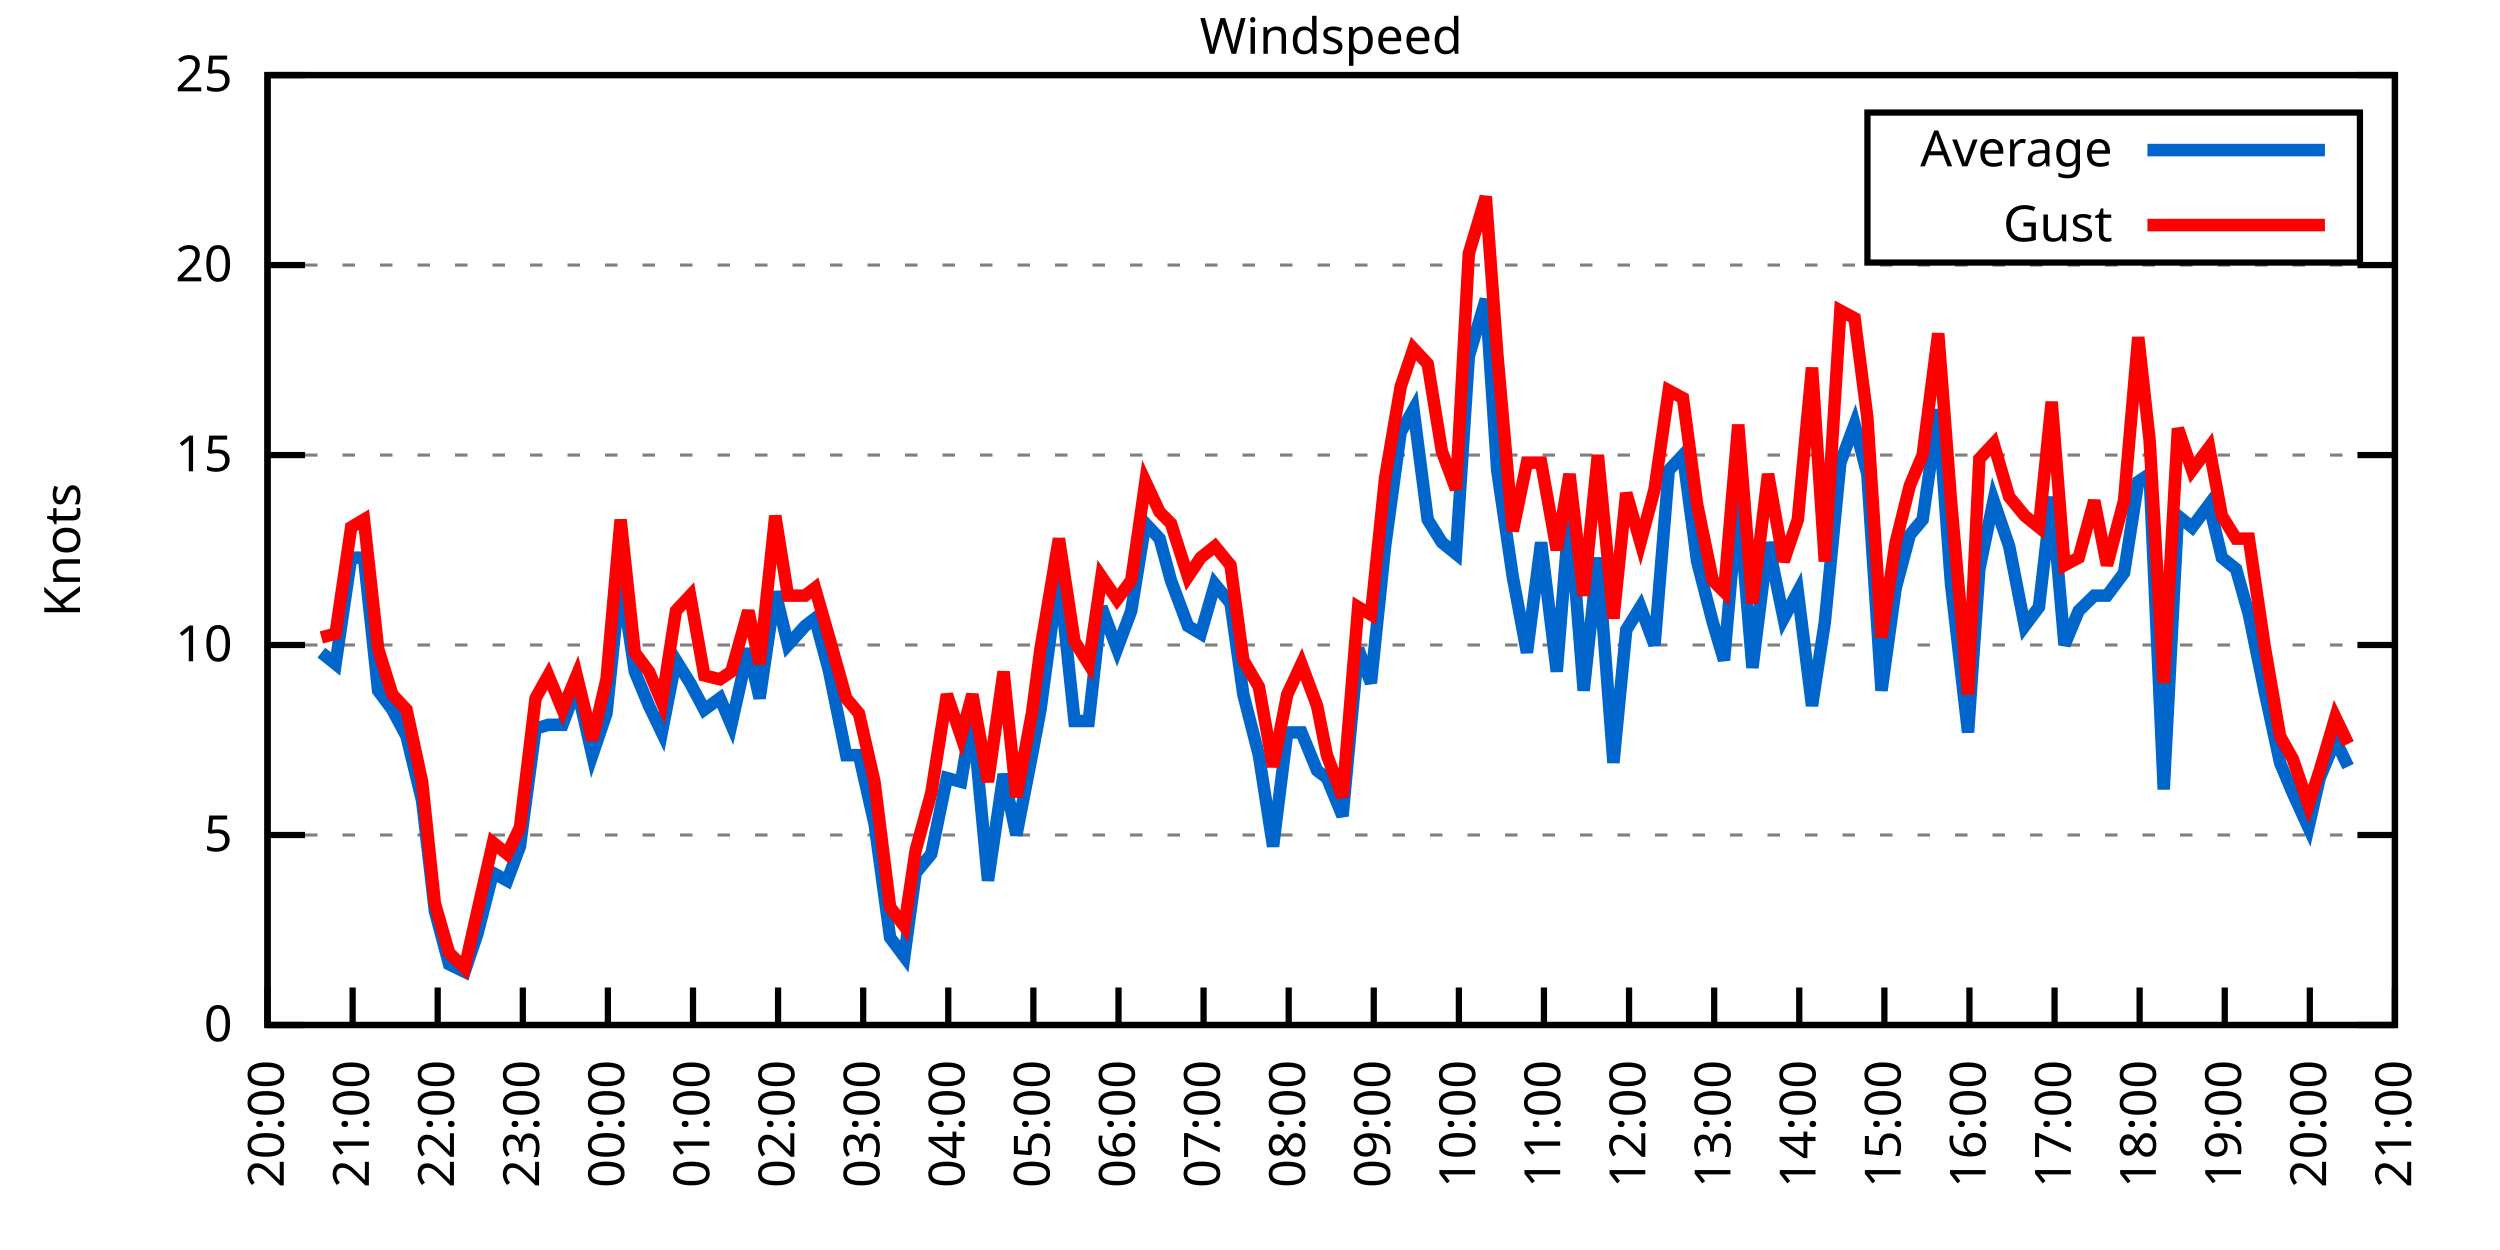
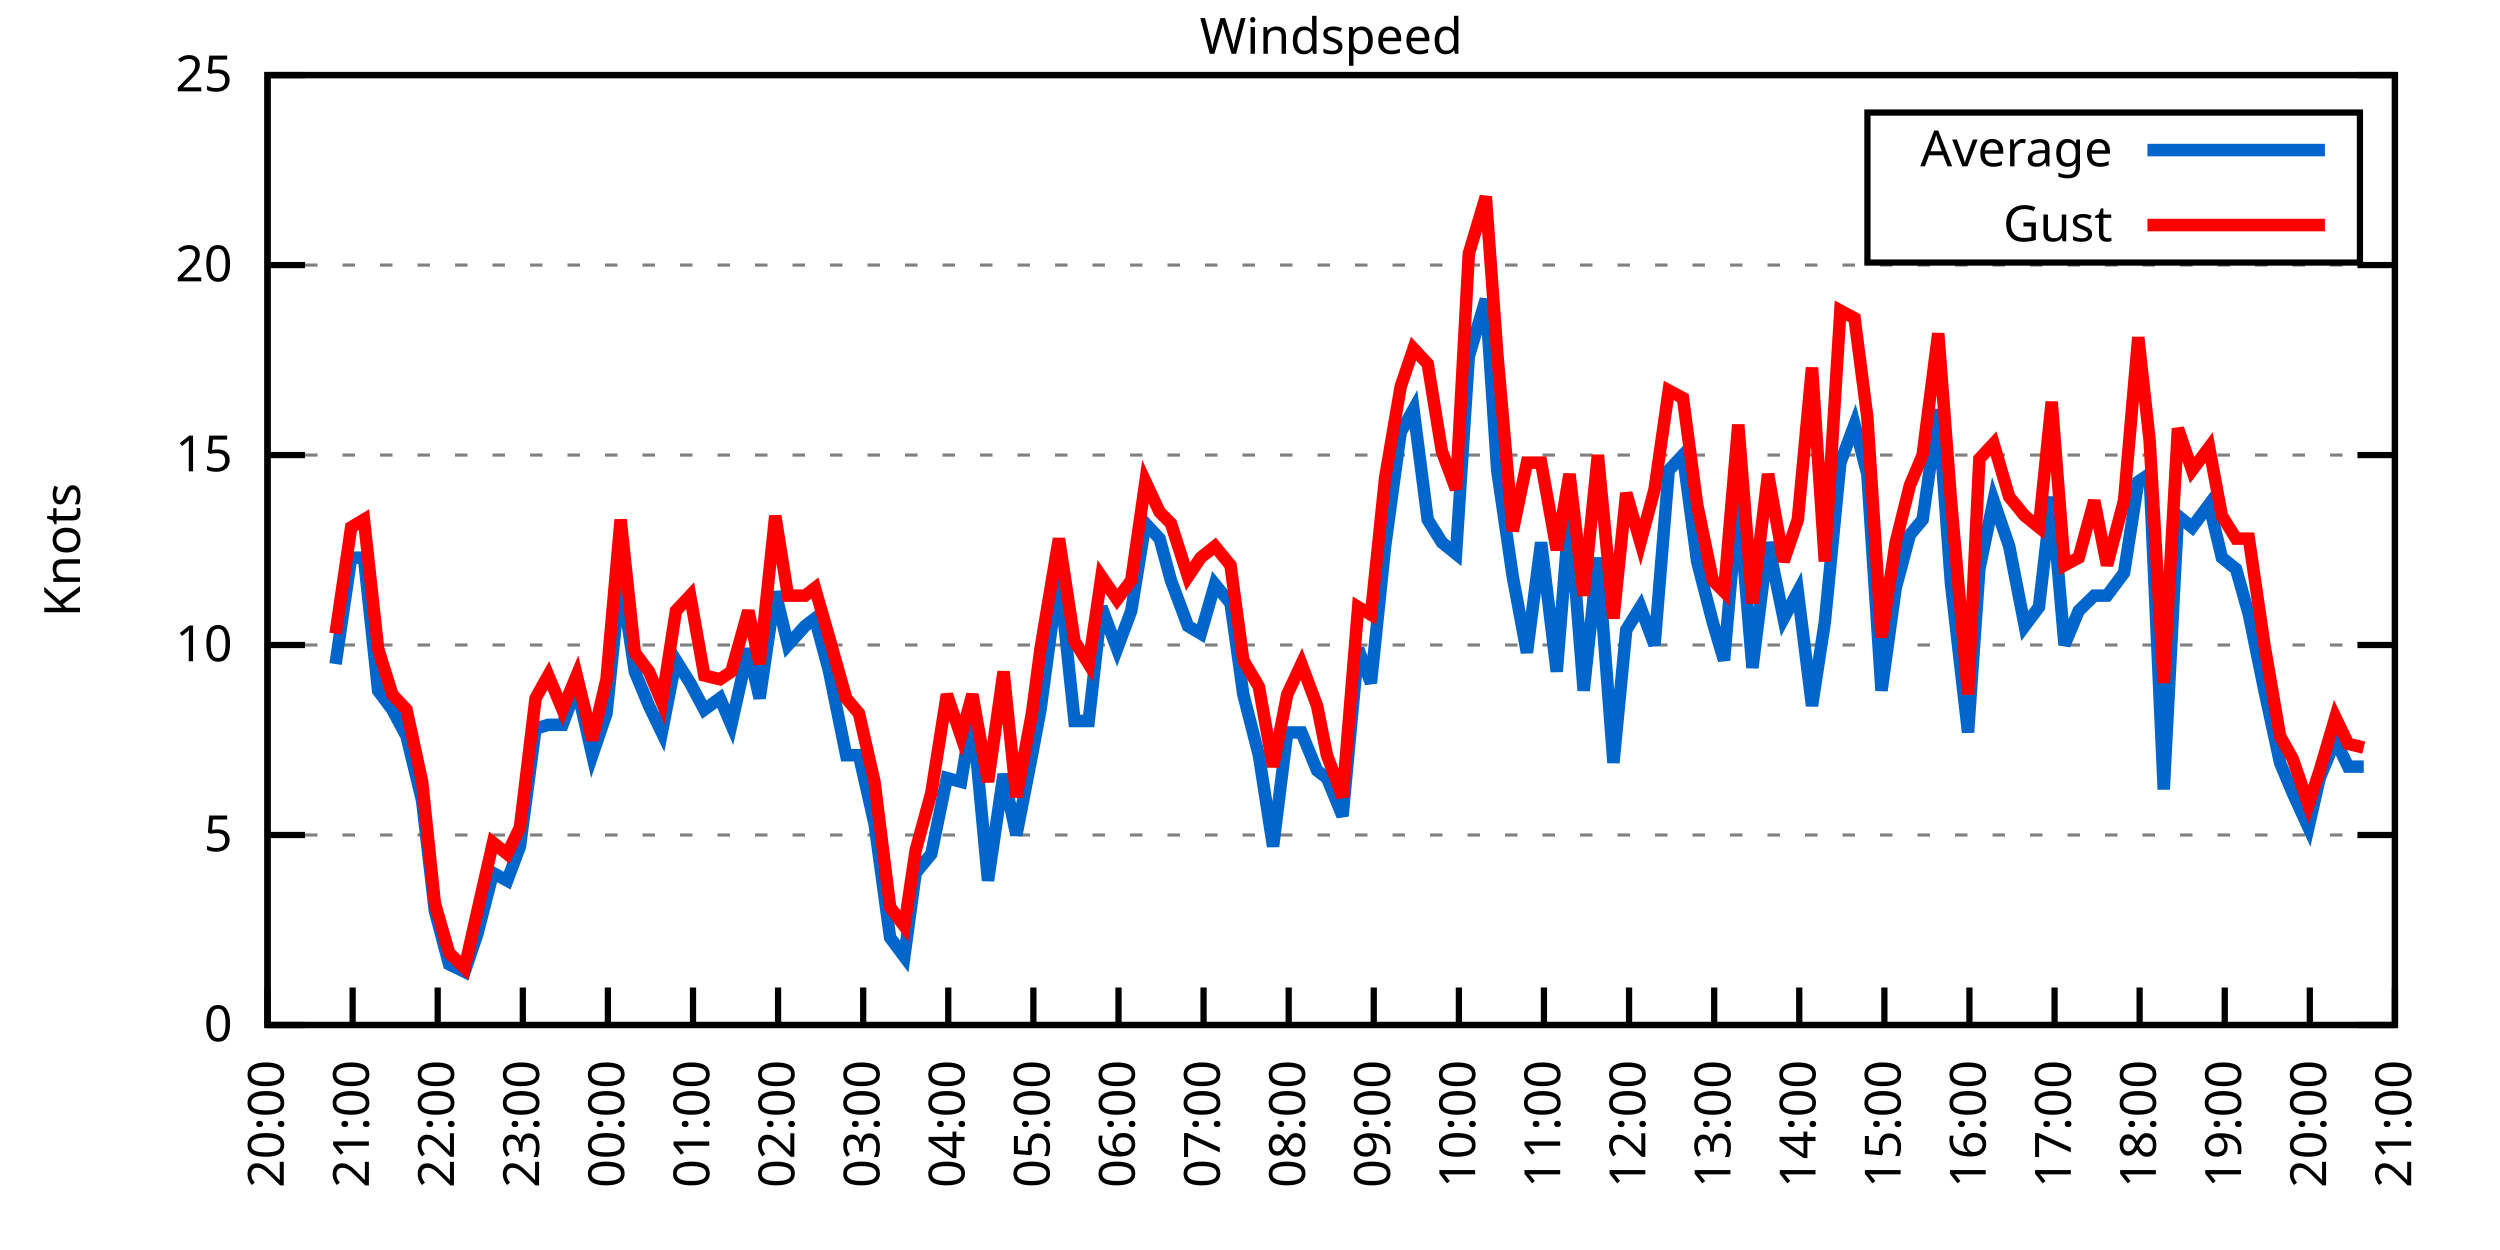
<svg xmlns="http://www.w3.org/2000/svg" xmlns:xlink="http://www.w3.org/1999/xlink" width="400" height="200" viewBox="0 0 400 200">
  <g id="gnuplot_canvas">
    <rect x="0" y="0" width="400" height="200" fill="none" />
    <defs>
      <circle id="gpDot" r="0.5" stroke-width="0.5" stroke="currentColor" />
      <path id="gpPt0" stroke-width="0.333" stroke="currentColor" d="M-1,0 h2 M0,-1 v2" />
      <path id="gpPt1" stroke-width="0.333" stroke="currentColor" d="M-1,-1 L1,1 M1,-1 L-1,1" />
      <path id="gpPt2" stroke-width="0.333" stroke="currentColor" d="M-1,0 L1,0 M0,-1 L0,1 M-1,-1 L1,1 M-1,1 L1,-1" />
      <rect id="gpPt3" stroke-width="0.333" stroke="currentColor" x="-1" y="-1" width="2" height="2" />
      <rect id="gpPt4" stroke-width="0.333" stroke="currentColor" fill="currentColor" x="-1" y="-1" width="2" height="2" />
      <circle id="gpPt5" stroke-width="0.333" stroke="currentColor" cx="0" cy="0" r="1" />
      <use xlink:href="#gpPt5" id="gpPt6" fill="currentColor" stroke="none" />
      <path id="gpPt7" stroke-width="0.333" stroke="currentColor" d="M0,-1.33 L-1.33,0.67 L1.33,0.67 z" />
      <use xlink:href="#gpPt7" id="gpPt8" fill="currentColor" stroke="none" />
      <use xlink:href="#gpPt7" id="gpPt9" stroke="currentColor" transform="rotate(180)" />
      <use xlink:href="#gpPt9" id="gpPt10" fill="currentColor" stroke="none" />
      <use xlink:href="#gpPt3" id="gpPt11" stroke="currentColor" transform="rotate(45)" />
      <use xlink:href="#gpPt11" id="gpPt12" fill="currentColor" stroke="none" />
      <path id="gpPt13" stroke-width="0.333" stroke="currentColor" d="M0,1.330 L1.265,0.411 L0.782,-1.067 L-0.782,-1.076 L-1.265,0.411 z" />
      <use xlink:href="#gpPt13" id="gpPt14" fill="currentColor" stroke="none" />
      <filter id="textbox" filterUnits="objectBoundingBox" x="0" y="0" height="1" width="1">
        <feFlood flood-color="white" flood-opacity="1" result="bgnd" />
        <feComposite in="SourceGraphic" in2="bgnd" operator="atop" />
      </filter>
      <filter id="greybox" filterUnits="objectBoundingBox" x="0" y="0" height="1" width="1">
        <feFlood flood-color="lightgrey" flood-opacity="1" result="grey" />
        <feComposite in="SourceGraphic" in2="grey" operator="atop" />
      </filter>
    </defs>
    <g fill="none" color="white" stroke="currentColor" stroke-width="1.00" stroke-linecap="butt" stroke-linejoin="miter">
</g>
    <g fill="none" color="black" stroke="currentColor" stroke-width="1.00" stroke-linecap="butt" stroke-linejoin="miter">
      <g stroke="none" shape-rendering="crispEdges">
        <polygon fill="rgb(255, 255, 255)" points="42.80,164.00 383.18,164.00 383.18,12.02 42.80,12.02 " />
      </g>
    </g>
    <g fill="none" color="black" stroke="currentColor" stroke-width="1.00" stroke-linecap="butt" stroke-linejoin="miter">
</g>
    <g fill="none" color="black" stroke="black" stroke-width="0.50" stroke-linecap="butt" stroke-linejoin="miter">
</g>
    <g fill="none" color="gray" stroke="currentColor" stroke-width="0.50" stroke-linecap="butt" stroke-linejoin="miter">
      <path stroke="gray" stroke-dasharray="2,4" class="gridline" d="M42.80,164.00 L383.19,164.00  " />
    </g>
    <g fill="none" color="gray" stroke="gray" stroke-width="1.00" stroke-linecap="butt" stroke-linejoin="miter">
</g>
    <g fill="none" color="black" stroke="currentColor" stroke-width="1.00" stroke-linecap="butt" stroke-linejoin="miter">
      <path stroke="black" d="M42.80,164.00 L48.80,164.00 M383.19,164.00 L377.19,164.00  " />
      <g transform="translate(37.20,166.60)" stroke="none" fill="black" font-family="Sans" font-size="8.00" text-anchor="end">
        <text>
          <tspan font-family="Sans"> 0</tspan>
        </text>
      </g>
    </g>
    <g fill="none" color="black" stroke="currentColor" stroke-width="1.00" stroke-linecap="butt" stroke-linejoin="miter">
</g>
    <g fill="none" color="black" stroke="black" stroke-width="0.50" stroke-linecap="butt" stroke-linejoin="miter">
</g>
    <g fill="none" color="gray" stroke="currentColor" stroke-width="0.50" stroke-linecap="butt" stroke-linejoin="miter">
      <path stroke="gray" stroke-dasharray="2,4" class="gridline" d="M42.80,133.60 L383.19,133.60  " />
    </g>
    <g fill="none" color="gray" stroke="gray" stroke-width="1.00" stroke-linecap="butt" stroke-linejoin="miter">
</g>
    <g fill="none" color="black" stroke="currentColor" stroke-width="1.00" stroke-linecap="butt" stroke-linejoin="miter">
      <path stroke="black" d="M42.80,133.60 L48.80,133.60 M383.19,133.60 L377.19,133.60  " />
      <g transform="translate(37.20,136.20)" stroke="none" fill="black" font-family="Sans" font-size="8.00" text-anchor="end">
        <text>
          <tspan font-family="Sans"> 5</tspan>
        </text>
      </g>
    </g>
    <g fill="none" color="black" stroke="currentColor" stroke-width="1.00" stroke-linecap="butt" stroke-linejoin="miter">
</g>
    <g fill="none" color="black" stroke="black" stroke-width="0.50" stroke-linecap="butt" stroke-linejoin="miter">
</g>
    <g fill="none" color="gray" stroke="currentColor" stroke-width="0.50" stroke-linecap="butt" stroke-linejoin="miter">
      <path stroke="gray" stroke-dasharray="2,4" class="gridline" d="M42.80,103.20 L383.19,103.20  " />
    </g>
    <g fill="none" color="gray" stroke="gray" stroke-width="1.00" stroke-linecap="butt" stroke-linejoin="miter">
</g>
    <g fill="none" color="black" stroke="currentColor" stroke-width="1.00" stroke-linecap="butt" stroke-linejoin="miter">
      <path stroke="black" d="M42.80,103.20 L48.80,103.20 M383.19,103.20 L377.19,103.20  " />
      <g transform="translate(37.20,105.80)" stroke="none" fill="black" font-family="Sans" font-size="8.00" text-anchor="end">
        <text>
          <tspan font-family="Sans"> 10</tspan>
        </text>
      </g>
    </g>
    <g fill="none" color="black" stroke="currentColor" stroke-width="1.00" stroke-linecap="butt" stroke-linejoin="miter">
</g>
    <g fill="none" color="black" stroke="black" stroke-width="0.50" stroke-linecap="butt" stroke-linejoin="miter">
</g>
    <g fill="none" color="gray" stroke="currentColor" stroke-width="0.50" stroke-linecap="butt" stroke-linejoin="miter">
      <path stroke="gray" stroke-dasharray="2,4" class="gridline" d="M42.80,72.81 L383.19,72.81  " />
    </g>
    <g fill="none" color="gray" stroke="gray" stroke-width="1.00" stroke-linecap="butt" stroke-linejoin="miter">
</g>
    <g fill="none" color="black" stroke="currentColor" stroke-width="1.00" stroke-linecap="butt" stroke-linejoin="miter">
      <path stroke="black" d="M42.80,72.81 L48.80,72.81 M383.19,72.81 L377.19,72.81  " />
      <g transform="translate(37.20,75.41)" stroke="none" fill="black" font-family="Sans" font-size="8.00" text-anchor="end">
        <text>
          <tspan font-family="Sans"> 15</tspan>
        </text>
      </g>
    </g>
    <g fill="none" color="black" stroke="currentColor" stroke-width="1.00" stroke-linecap="butt" stroke-linejoin="miter">
</g>
    <g fill="none" color="black" stroke="black" stroke-width="0.50" stroke-linecap="butt" stroke-linejoin="miter">
</g>
    <g fill="none" color="gray" stroke="currentColor" stroke-width="0.50" stroke-linecap="butt" stroke-linejoin="miter">
      <path stroke="gray" stroke-dasharray="2,4" class="gridline" d="M42.80,42.41 L383.19,42.41  " />
    </g>
    <g fill="none" color="gray" stroke="gray" stroke-width="1.00" stroke-linecap="butt" stroke-linejoin="miter">
</g>
    <g fill="none" color="black" stroke="currentColor" stroke-width="1.00" stroke-linecap="butt" stroke-linejoin="miter">
      <path stroke="black" d="M42.80,42.41 L48.80,42.41 M383.19,42.41 L377.19,42.41  " />
      <g transform="translate(37.20,45.01)" stroke="none" fill="black" font-family="Sans" font-size="8.00" text-anchor="end">
        <text>
          <tspan font-family="Sans"> 20</tspan>
        </text>
      </g>
    </g>
    <g fill="none" color="black" stroke="currentColor" stroke-width="1.00" stroke-linecap="butt" stroke-linejoin="miter">
</g>
    <g fill="none" color="black" stroke="black" stroke-width="0.50" stroke-linecap="butt" stroke-linejoin="miter">
</g>
    <g fill="none" color="gray" stroke="currentColor" stroke-width="0.50" stroke-linecap="butt" stroke-linejoin="miter">
      <path stroke="gray" stroke-dasharray="2,4" class="gridline" d="M42.80,12.01 L383.19,12.01  " />
    </g>
    <g fill="none" color="gray" stroke="gray" stroke-width="1.00" stroke-linecap="butt" stroke-linejoin="miter">
</g>
    <g fill="none" color="black" stroke="currentColor" stroke-width="1.00" stroke-linecap="butt" stroke-linejoin="miter">
      <path stroke="black" d="M42.80,12.01 L48.80,12.01 M383.19,12.01 L377.19,12.01  " />
      <g transform="translate(37.20,14.61)" stroke="none" fill="black" font-family="Sans" font-size="8.00" text-anchor="end">
        <text>
          <tspan font-family="Sans"> 25</tspan>
        </text>
      </g>
    </g>
    <g fill="none" color="black" stroke="currentColor" stroke-width="1.00" stroke-linecap="butt" stroke-linejoin="miter">
      <path stroke="black" d="M42.80,164.00 L42.80,158.00  " />
      <g transform="translate(45.40,169.60) rotate(270.00)" stroke="none" fill="black" font-family="Sans" font-size="8.00" text-anchor="end">
        <text>
          <tspan font-family="Sans">20:00</tspan>
        </text>
      </g>
    </g>
    <g fill="none" color="black" stroke="currentColor" stroke-width="1.00" stroke-linecap="butt" stroke-linejoin="miter">
      <path stroke="black" d="M56.42,164.00 L56.42,158.00  " />
      <g transform="translate(59.02,169.60) rotate(270.00)" stroke="none" fill="black" font-family="Sans" font-size="8.00" text-anchor="end">
        <text>
          <tspan font-family="Sans">21:00</tspan>
        </text>
      </g>
    </g>
    <g fill="none" color="black" stroke="currentColor" stroke-width="1.00" stroke-linecap="butt" stroke-linejoin="miter">
      <path stroke="black" d="M70.03,164.00 L70.03,158.00  " />
      <g transform="translate(72.63,169.60) rotate(270.00)" stroke="none" fill="black" font-family="Sans" font-size="8.00" text-anchor="end">
        <text>
          <tspan font-family="Sans">22:00</tspan>
        </text>
      </g>
    </g>
    <g fill="none" color="black" stroke="currentColor" stroke-width="1.00" stroke-linecap="butt" stroke-linejoin="miter">
      <path stroke="black" d="M83.65,164.00 L83.65,158.00  " />
      <g transform="translate(86.25,169.60) rotate(270.00)" stroke="none" fill="black" font-family="Sans" font-size="8.00" text-anchor="end">
        <text>
          <tspan font-family="Sans">23:00</tspan>
        </text>
      </g>
    </g>
    <g fill="none" color="black" stroke="currentColor" stroke-width="1.00" stroke-linecap="butt" stroke-linejoin="miter">
      <path stroke="black" d="M97.26,164.00 L97.26,158.00  " />
      <g transform="translate(99.86,169.60) rotate(270.00)" stroke="none" fill="black" font-family="Sans" font-size="8.00" text-anchor="end">
        <text>
          <tspan font-family="Sans">00:00</tspan>
        </text>
      </g>
    </g>
    <g fill="none" color="black" stroke="currentColor" stroke-width="1.00" stroke-linecap="butt" stroke-linejoin="miter">
      <path stroke="black" d="M110.88,164.00 L110.88,158.00  " />
      <g transform="translate(113.48,169.60) rotate(270.00)" stroke="none" fill="black" font-family="Sans" font-size="8.00" text-anchor="end">
        <text>
          <tspan font-family="Sans">01:00</tspan>
        </text>
      </g>
    </g>
    <g fill="none" color="black" stroke="currentColor" stroke-width="1.00" stroke-linecap="butt" stroke-linejoin="miter">
      <path stroke="black" d="M124.49,164.00 L124.49,158.00  " />
      <g transform="translate(127.09,169.60) rotate(270.00)" stroke="none" fill="black" font-family="Sans" font-size="8.00" text-anchor="end">
        <text>
          <tspan font-family="Sans">02:00</tspan>
        </text>
      </g>
    </g>
    <g fill="none" color="black" stroke="currentColor" stroke-width="1.00" stroke-linecap="butt" stroke-linejoin="miter">
      <path stroke="black" d="M138.11,164.00 L138.11,158.00  " />
      <g transform="translate(140.71,169.60) rotate(270.00)" stroke="none" fill="black" font-family="Sans" font-size="8.00" text-anchor="end">
        <text>
          <tspan font-family="Sans">03:00</tspan>
        </text>
      </g>
    </g>
    <g fill="none" color="black" stroke="currentColor" stroke-width="1.00" stroke-linecap="butt" stroke-linejoin="miter">
      <path stroke="black" d="M151.72,164.00 L151.72,158.00  " />
      <g transform="translate(154.32,169.60) rotate(270.00)" stroke="none" fill="black" font-family="Sans" font-size="8.00" text-anchor="end">
        <text>
          <tspan font-family="Sans">04:00</tspan>
        </text>
      </g>
    </g>
    <g fill="none" color="black" stroke="currentColor" stroke-width="1.00" stroke-linecap="butt" stroke-linejoin="miter">
      <path stroke="black" d="M165.34,164.00 L165.34,158.00  " />
      <g transform="translate(167.94,169.60) rotate(270.00)" stroke="none" fill="black" font-family="Sans" font-size="8.00" text-anchor="end">
        <text>
          <tspan font-family="Sans">05:00</tspan>
        </text>
      </g>
    </g>
    <g fill="none" color="black" stroke="currentColor" stroke-width="1.00" stroke-linecap="butt" stroke-linejoin="miter">
      <path stroke="black" d="M178.96,164.00 L178.96,158.00  " />
      <g transform="translate(181.56,169.60) rotate(270.00)" stroke="none" fill="black" font-family="Sans" font-size="8.00" text-anchor="end">
        <text>
          <tspan font-family="Sans">06:00</tspan>
        </text>
      </g>
    </g>
    <g fill="none" color="black" stroke="currentColor" stroke-width="1.00" stroke-linecap="butt" stroke-linejoin="miter">
      <path stroke="black" d="M192.57,164.00 L192.57,158.00  " />
      <g transform="translate(195.17,169.60) rotate(270.00)" stroke="none" fill="black" font-family="Sans" font-size="8.00" text-anchor="end">
        <text>
          <tspan font-family="Sans">07:00</tspan>
        </text>
      </g>
    </g>
    <g fill="none" color="black" stroke="currentColor" stroke-width="1.00" stroke-linecap="butt" stroke-linejoin="miter">
      <path stroke="black" d="M206.19,164.00 L206.19,158.00  " />
      <g transform="translate(208.79,169.60) rotate(270.00)" stroke="none" fill="black" font-family="Sans" font-size="8.00" text-anchor="end">
        <text>
          <tspan font-family="Sans">08:00</tspan>
        </text>
      </g>
    </g>
    <g fill="none" color="black" stroke="currentColor" stroke-width="1.00" stroke-linecap="butt" stroke-linejoin="miter">
      <path stroke="black" d="M219.80,164.00 L219.80,158.00  " />
      <g transform="translate(222.40,169.60) rotate(270.00)" stroke="none" fill="black" font-family="Sans" font-size="8.00" text-anchor="end">
        <text>
          <tspan font-family="Sans">09:00</tspan>
        </text>
      </g>
    </g>
    <g fill="none" color="black" stroke="currentColor" stroke-width="1.00" stroke-linecap="butt" stroke-linejoin="miter">
      <path stroke="black" d="M233.42,164.00 L233.42,158.00  " />
      <g transform="translate(236.02,169.60) rotate(270.00)" stroke="none" fill="black" font-family="Sans" font-size="8.00" text-anchor="end">
        <text>
          <tspan font-family="Sans">10:00</tspan>
        </text>
      </g>
    </g>
    <g fill="none" color="black" stroke="currentColor" stroke-width="1.00" stroke-linecap="butt" stroke-linejoin="miter">
      <path stroke="black" d="M247.03,164.00 L247.03,158.00  " />
      <g transform="translate(249.63,169.60) rotate(270.00)" stroke="none" fill="black" font-family="Sans" font-size="8.00" text-anchor="end">
        <text>
          <tspan font-family="Sans">11:00</tspan>
        </text>
      </g>
    </g>
    <g fill="none" color="black" stroke="currentColor" stroke-width="1.00" stroke-linecap="butt" stroke-linejoin="miter">
      <path stroke="black" d="M260.65,164.00 L260.65,158.00  " />
      <g transform="translate(263.25,169.60) rotate(270.00)" stroke="none" fill="black" font-family="Sans" font-size="8.00" text-anchor="end">
        <text>
          <tspan font-family="Sans">12:00</tspan>
        </text>
      </g>
    </g>
    <g fill="none" color="black" stroke="currentColor" stroke-width="1.00" stroke-linecap="butt" stroke-linejoin="miter">
      <path stroke="black" d="M274.27,164.00 L274.27,158.00  " />
      <g transform="translate(276.87,169.60) rotate(270.00)" stroke="none" fill="black" font-family="Sans" font-size="8.00" text-anchor="end">
        <text>
          <tspan font-family="Sans">13:00</tspan>
        </text>
      </g>
    </g>
    <g fill="none" color="black" stroke="currentColor" stroke-width="1.00" stroke-linecap="butt" stroke-linejoin="miter">
      <path stroke="black" d="M287.88,164.00 L287.88,158.00  " />
      <g transform="translate(290.48,169.60) rotate(270.00)" stroke="none" fill="black" font-family="Sans" font-size="8.00" text-anchor="end">
        <text>
          <tspan font-family="Sans">14:00</tspan>
        </text>
      </g>
    </g>
    <g fill="none" color="black" stroke="currentColor" stroke-width="1.00" stroke-linecap="butt" stroke-linejoin="miter">
      <path stroke="black" d="M301.50,164.00 L301.50,158.00  " />
      <g transform="translate(304.10,169.60) rotate(270.00)" stroke="none" fill="black" font-family="Sans" font-size="8.00" text-anchor="end">
        <text>
          <tspan font-family="Sans">15:00</tspan>
        </text>
      </g>
    </g>
    <g fill="none" color="black" stroke="currentColor" stroke-width="1.00" stroke-linecap="butt" stroke-linejoin="miter">
      <path stroke="black" d="M315.11,164.00 L315.11,158.00  " />
      <g transform="translate(317.71,169.60) rotate(270.00)" stroke="none" fill="black" font-family="Sans" font-size="8.00" text-anchor="end">
        <text>
          <tspan font-family="Sans">16:00</tspan>
        </text>
      </g>
    </g>
    <g fill="none" color="black" stroke="currentColor" stroke-width="1.00" stroke-linecap="butt" stroke-linejoin="miter">
      <path stroke="black" d="M328.73,164.00 L328.73,158.00  " />
      <g transform="translate(331.33,169.60) rotate(270.00)" stroke="none" fill="black" font-family="Sans" font-size="8.00" text-anchor="end">
        <text>
          <tspan font-family="Sans">17:00</tspan>
        </text>
      </g>
    </g>
    <g fill="none" color="black" stroke="currentColor" stroke-width="1.00" stroke-linecap="butt" stroke-linejoin="miter">
      <path stroke="black" d="M342.34,164.00 L342.34,158.00  " />
      <g transform="translate(344.94,169.60) rotate(270.00)" stroke="none" fill="black" font-family="Sans" font-size="8.00" text-anchor="end">
        <text>
          <tspan font-family="Sans">18:00</tspan>
        </text>
      </g>
    </g>
    <g fill="none" color="black" stroke="currentColor" stroke-width="1.00" stroke-linecap="butt" stroke-linejoin="miter">
      <path stroke="black" d="M355.96,164.00 L355.96,158.00  " />
      <g transform="translate(358.56,169.60) rotate(270.00)" stroke="none" fill="black" font-family="Sans" font-size="8.00" text-anchor="end">
        <text>
          <tspan font-family="Sans">19:00</tspan>
        </text>
      </g>
    </g>
    <g fill="none" color="black" stroke="currentColor" stroke-width="1.00" stroke-linecap="butt" stroke-linejoin="miter">
      <path stroke="black" d="M369.57,164.00 L369.57,158.00  " />
      <g transform="translate(372.17,169.60) rotate(270.00)" stroke="none" fill="black" font-family="Sans" font-size="8.00" text-anchor="end">
        <text>
          <tspan font-family="Sans">20:00</tspan>
        </text>
      </g>
    </g>
    <g fill="none" color="black" stroke="currentColor" stroke-width="1.00" stroke-linecap="butt" stroke-linejoin="miter">
      <path stroke="black" d="M383.19,164.00 L383.19,158.00  " />
      <g transform="translate(385.79,169.60) rotate(270.00)" stroke="none" fill="black" font-family="Sans" font-size="8.00" text-anchor="end">
        <text>
          <tspan font-family="Sans">21:00</tspan>
        </text>
      </g>
    </g>
    <g fill="none" color="black" stroke="currentColor" stroke-width="1.00" stroke-linecap="butt" stroke-linejoin="miter">
</g>
    <g fill="none" color="black" stroke="currentColor" stroke-width="1.00" stroke-linecap="butt" stroke-linejoin="miter">
      <path stroke="black" d="M42.80,12.01 L42.80,164.00 L383.19,164.00 L383.19,12.01 L42.80,12.01 Z  " />
    </g>
    <g fill="none" color="black" stroke="currentColor" stroke-width="1.00" stroke-linecap="butt" stroke-linejoin="miter">
</g>
    <g fill="none" color="black" stroke="currentColor" stroke-width="1.00" stroke-linecap="butt" stroke-linejoin="miter">
      <path stroke="black" d="M298.79,42.01 L298.79,18.01 L377.59,18.01 L377.59,42.01 L298.79,42.01 Z  " />
    </g>
    <g id="Windspeed_plot_1">
      <g fill="none" color="white" stroke="black" stroke-width="2.00" stroke-linecap="butt" stroke-linejoin="miter">
</g>
      <g fill="none" color="black" stroke="currentColor" stroke-width="2.00" stroke-linecap="butt" stroke-linejoin="miter">
        <g transform="translate(337.99,26.61)" stroke="none" fill="black" font-family="Sans" font-size="8.00" text-anchor="end">
          <text>
            <tspan font-family="Sans">Average</tspan>
          </text>
        </g>
      </g>
      <g fill="none" color="black" stroke="currentColor" stroke-width="2.00" stroke-linecap="butt" stroke-linejoin="miter">
-         <path stroke="rgb(  0, 102, 204)" d="M343.59,24.01 L371.99,24.01 M51.42,104.42 L53.69,106.24 L56.19,89.22 L58.23,89.22 L60.50,110.50 L62.77,113.54   L65.04,117.80 L67.54,128.13 L69.58,145.76 L71.85,154.27 L74.34,155.49 L76.39,149.41 L78.88,139.68 L81.15,140.90   L83.19,135.43 L85.69,116.58 L87.73,115.97 L90.00,115.97 L92.27,109.89 L94.77,120.83 L97.04,114.15 L99.30,92.26   L101.57,107.46 L103.84,112.93 L105.89,117.19 L108.15,105.64 L110.42,109.28 L112.69,113.54 L115.19,111.72 L117.01,115.97   L119.73,103.81 L121.54,111.72 L124.04,94.69 L126.08,103.20 L128.81,100.16 L130.39,98.95 L132.66,107.46 L135.39,120.83   L137.43,120.83 L139.92,131.78 L142.42,150.02 L144.69,153.06 L146.51,139.68 L149.00,136.64 L151.50,124.48 L153.77,125.09   L155.58,114.15 L158.08,140.90 L160.57,123.87 L162.62,133.60 L165.11,120.83 L166.48,113.54 L169.43,91.65 L171.92,115.36   L174.19,115.36 L176.23,97.12 L178.73,103.81 L181.00,97.73 L183.27,83.75 L185.54,86.18 L187.35,92.87 L190.08,100.16   L192.12,101.38 L194.39,93.48 L196.88,96.52 L198.93,111.11 L201.42,120.83 L203.69,135.43 L205.96,117.19 L208.23,117.19   L210.73,123.27 L212.31,124.48 L214.81,130.56 L217.31,103.81 L219.35,109.28 L221.62,87.40 L224.11,69.16 L226.16,65.51   L228.43,83.14 L230.70,86.79 L232.96,88.61 L235.01,57.00 L237.73,47.88 L239.55,75.24 L242.04,92.26 L244.31,104.42   L246.58,86.79 L249.08,107.46 L251.12,81.93 L253.39,110.50 L255.66,89.22 L258.15,122.05 L260.20,100.77 L262.47,97.12   L264.73,103.20 L267.00,75.24 L269.27,72.81 L271.54,89.83 L274.04,99.56 L275.85,105.64 L278.12,79.49 L280.39,106.85   L282.89,86.79 L285.38,98.95 L287.65,94.69 L289.92,112.93 L291.97,99.56 L294.46,74.02 L296.73,67.94 L298.77,75.85   L301.04,110.50 L303.31,94.08 L305.58,85.57 L307.62,83.14 L310.12,65.51 L312.16,93.48 L314.89,117.19 L316.70,91.04   L318.97,80.10 L321.47,87.40 L323.96,100.16 L326.23,97.12 L328.27,79.49 L330.32,103.20 L332.59,97.73 L335.08,95.30   L337.12,95.30 L339.85,91.65 L342.12,77.06 L343.93,75.85 L346.20,126.31 L348.47,82.53 L350.74,84.36 L353.46,80.71   L355.50,89.22 L357.77,91.04 L359.82,98.34 L362.31,110.50 L364.81,122.05 L366.85,126.91 L369.35,132.39 L371.16,124.48   L373.66,118.40 L375.70,122.66  " />
+         <path stroke="rgb(  0, 102, 204)" d="M343.59,24.01 L371.99,24.01 M53.69,106.24 L56.19,89.22 L58.23,89.22 L60.50,110.50 L62.77,113.54 L65.04,117.80   L67.54,128.13 L69.58,145.76 L71.85,154.27 L74.34,155.49 L76.39,149.41 L78.88,139.68 L81.15,140.90 L83.19,135.43   L85.69,116.58 L87.73,115.97 L90.00,115.97 L92.27,109.89 L94.77,120.83 L97.04,114.15 L99.30,92.26 L101.57,107.46   L103.84,112.93 L105.89,117.19 L108.15,105.64 L110.42,109.28 L112.69,113.54 L115.19,111.72 L117.01,115.97 L119.73,103.81   L121.54,111.72 L124.04,94.69 L126.08,103.20 L128.81,100.16 L130.39,98.95 L132.66,107.46 L135.39,120.83 L137.43,120.83   L139.92,131.78 L142.42,150.02 L144.69,153.06 L146.51,139.68 L149.00,136.64 L151.50,124.48 L153.77,125.09 L155.58,114.15   L158.08,140.90 L160.57,123.87 L162.62,133.60 L165.11,120.83 L166.48,113.54 L169.43,91.65 L171.92,115.36 L174.19,115.36   L176.23,97.12 L178.73,103.81 L181.00,97.73 L183.27,83.75 L185.54,86.18 L187.35,92.87 L190.08,100.16 L192.12,101.38   L194.39,93.48 L196.88,96.52 L198.93,111.11 L201.42,120.83 L203.69,135.43 L205.96,117.19 L208.23,117.19 L210.73,123.27   L212.31,124.48 L214.81,130.56 L217.31,103.81 L219.35,109.28 L221.62,87.40 L224.11,69.16 L226.16,65.51 L228.43,83.14   L230.70,86.79 L232.96,88.61 L235.01,57.00 L237.73,47.88 L239.55,75.24 L242.04,92.26 L244.31,104.42 L246.58,86.79   L249.08,107.46 L251.12,81.93 L253.39,110.50 L255.66,89.22 L258.15,122.05 L260.20,100.77 L262.47,97.12 L264.73,103.20   L267.00,75.24 L269.27,72.81 L271.54,89.83 L274.04,99.56 L275.85,105.64 L278.12,79.49 L280.39,106.85 L282.89,86.79   L285.38,98.95 L287.65,94.69 L289.92,112.93 L291.97,99.56 L294.46,74.02 L296.73,67.94 L298.77,75.85 L301.04,110.50   L303.31,94.08 L305.58,85.57 L307.62,83.14 L310.12,65.51 L312.16,93.48 L314.89,117.19 L316.70,91.04 L318.97,80.10   L321.47,87.40 L323.96,100.16 L326.23,97.12 L328.27,79.49 L330.32,103.20 L332.59,97.73 L335.08,95.30 L337.12,95.30   L339.85,91.65 L342.12,77.06 L343.93,75.85 L346.20,126.31 L348.47,82.53 L350.74,84.36 L353.46,80.71 L355.50,89.22   L357.77,91.04 L359.82,98.34 L362.31,110.50 L364.81,122.05 L366.85,126.91 L369.35,132.39 L371.16,124.48 L373.66,118.40   L375.70,122.66 L378.20,122.66  " />
      </g>
    </g>
    <g id="Windspeed_plot_2">
      <g fill="none" color="black" stroke="currentColor" stroke-width="2.00" stroke-linecap="butt" stroke-linejoin="miter">
        <g transform="translate(337.99,38.61)" stroke="none" fill="black" font-family="Sans" font-size="8.00" text-anchor="end">
          <text>
            <tspan font-family="Sans">Gust</tspan>
          </text>
        </g>
      </g>
      <g fill="none" color="black" stroke="currentColor" stroke-width="2.00" stroke-linecap="butt" stroke-linejoin="miter">
-         <path stroke="rgb(255,   0,   0)" d="M343.59,36.01 L371.99,36.01 M51.42,101.99 L53.69,101.38 L56.19,84.36 L58.23,83.14 L60.50,103.81 L62.77,111.11   L65.04,113.54 L67.54,125.09 L69.58,144.55 L71.85,152.45 L74.34,154.88 L76.39,145.76 L78.88,134.82 L81.15,136.64   L83.19,132.39 L85.69,111.72 L87.73,108.07 L90.00,113.54 L92.27,108.07 L94.77,118.40 L97.04,108.68 L99.30,83.14   L101.57,104.42 L103.84,107.46 L105.89,112.32 L108.15,97.73 L110.42,95.30 L112.69,108.07 L115.19,108.68 L117.01,107.46   L119.73,97.73 L121.54,106.24 L124.04,82.53 L126.08,95.30 L128.81,95.30 L130.39,94.08 L132.66,101.99 L135.39,111.72   L137.43,114.15 L139.92,125.09 L142.42,145.15 L144.69,148.19 L146.51,136.03 L149.00,126.91 L151.50,111.11 L153.77,117.80   L155.58,111.11 L158.08,125.09 L160.57,107.46 L162.62,127.52 L165.11,114.15 L166.48,103.81 L169.43,86.18 L171.92,102.60   L174.19,106.24 L176.23,92.26 L178.73,95.91 L181.00,92.87 L183.27,77.06 L185.54,81.93 L187.35,83.75 L190.08,92.26   L192.12,89.22 L194.39,87.40 L196.88,90.44 L198.93,105.64 L201.42,109.89 L203.69,122.66 L205.96,111.11 L208.23,106.24   L210.73,112.93 L212.31,120.83 L214.81,127.52 L217.31,97.12 L219.35,98.34 L221.62,76.45 L224.11,61.86 L226.16,55.78   L228.43,58.21 L230.70,72.20 L232.96,78.28 L235.01,40.58 L237.73,31.46 L239.55,56.39 L242.04,84.97 L244.31,74.02   L246.58,74.02 L249.08,88.00 L251.12,75.85 L253.39,95.30 L255.66,72.81 L258.15,98.95 L260.20,78.89 L262.47,86.79   L264.73,78.28 L267.00,62.47 L269.27,63.69 L271.54,80.71 L274.04,92.87 L275.85,94.69 L278.12,67.94 L280.39,96.52   L282.89,75.85 L285.38,89.83 L287.65,83.14 L289.92,58.82 L291.97,89.83 L294.46,49.70 L296.73,50.92 L298.77,66.73   L301.04,101.99 L303.31,86.79 L305.58,77.67 L307.62,72.81 L310.12,53.35 L312.16,80.10 L314.89,111.11 L316.70,73.41   L318.97,70.98 L321.47,79.49 L323.96,82.53 L326.23,84.36 L328.27,64.29 L330.32,90.44 L332.59,89.22 L335.08,80.10   L337.12,90.44 L339.85,80.10 L342.12,53.96 L343.93,70.37 L346.20,109.28 L348.47,68.55 L350.74,75.24 L353.46,71.59   L355.50,82.53 L357.77,86.18 L359.82,86.18 L362.31,103.20 L364.81,117.80 L366.85,121.44 L369.35,128.74 L371.16,123.27   L373.66,114.76 L375.70,119.01  " />
+         <path stroke="rgb(255,   0,   0)" d="M343.59,36.01 L371.99,36.01 M53.69,101.38 L56.19,84.36 L58.23,83.14 L60.50,103.81 L62.77,111.11 L65.04,113.54   L67.54,125.09 L69.58,144.55 L71.85,152.45 L74.34,154.88 L76.39,145.76 L78.88,134.82 L81.15,136.64 L83.19,132.39   L85.69,111.72 L87.73,108.07 L90.00,113.54 L92.27,108.07 L94.77,118.40 L97.04,108.68 L99.30,83.14 L101.57,104.42   L103.84,107.46 L105.89,112.32 L108.15,97.73 L110.42,95.30 L112.69,108.07 L115.19,108.68 L117.01,107.46 L119.73,97.73   L121.54,106.24 L124.04,82.53 L126.08,95.30 L128.81,95.30 L130.39,94.08 L132.66,101.99 L135.39,111.72 L137.43,114.15   L139.92,125.09 L142.42,145.15 L144.69,148.19 L146.51,136.03 L149.00,126.91 L151.50,111.11 L153.77,117.80 L155.58,111.11   L158.08,125.09 L160.57,107.46 L162.62,127.52 L165.11,114.15 L166.48,103.81 L169.43,86.18 L171.92,102.60 L174.19,106.24   L176.23,92.26 L178.73,95.91 L181.00,92.87 L183.27,77.06 L185.54,81.93 L187.35,83.75 L190.08,92.26 L192.12,89.22   L194.39,87.40 L196.88,90.44 L198.93,105.64 L201.42,109.89 L203.69,122.66 L205.96,111.11 L208.23,106.24 L210.73,112.93   L212.31,120.83 L214.81,127.52 L217.31,97.12 L219.35,98.34 L221.62,76.45 L224.11,61.86 L226.16,55.78 L228.43,58.21   L230.70,72.20 L232.96,78.28 L235.01,40.58 L237.73,31.46 L239.55,56.39 L242.04,84.97 L244.31,74.02 L246.58,74.02   L249.08,88.00 L251.12,75.85 L253.39,95.30 L255.66,72.81 L258.15,98.95 L260.20,78.89 L262.47,86.79 L264.73,78.28   L267.00,62.47 L269.27,63.69 L271.54,80.71 L274.04,92.87 L275.85,94.69 L278.12,67.94 L280.39,96.52 L282.89,75.85   L285.38,89.83 L287.65,83.14 L289.92,58.82 L291.97,89.83 L294.46,49.70 L296.73,50.92 L298.77,66.73 L301.04,101.99   L303.31,86.79 L305.58,77.67 L307.62,72.81 L310.12,53.35 L312.16,80.10 L314.89,111.11 L316.70,73.41 L318.97,70.98   L321.47,79.49 L323.96,82.53 L326.23,84.36 L328.27,64.29 L330.32,90.44 L332.59,89.22 L335.08,80.10 L337.12,90.44   L339.85,80.10 L342.12,53.96 L343.93,70.37 L346.20,109.28 L348.47,68.55 L350.74,75.24 L353.46,71.59 L355.50,82.53   L357.77,86.18 L359.82,86.18 L362.31,103.20 L364.81,117.80 L366.85,121.44 L369.35,128.74 L371.16,123.27 L373.66,114.76   L375.70,119.01 L378.20,119.62  " />
      </g>
    </g>
    <g fill="none" color="black" stroke="currentColor" stroke-width="2.00" stroke-linecap="butt" stroke-linejoin="miter">
</g>
    <g fill="none" color="black" stroke="black" stroke-width="1.00" stroke-linecap="butt" stroke-linejoin="miter">
</g>
    <g fill="none" color="black" stroke="currentColor" stroke-width="1.00" stroke-linecap="butt" stroke-linejoin="miter">
      <path stroke="black" d="M42.80,12.01 L42.80,164.00 L383.19,164.00 L383.19,12.01 L42.80,12.01 Z  " />
      <g transform="translate(12.80,88.01) rotate(270.00)" stroke="none" fill="black" font-family="Sans" font-size="8.00" text-anchor="middle">
        <text>
          <tspan font-family="Sans">Knots</tspan>
        </text>
      </g>
    </g>
    <g fill="none" color="black" stroke="currentColor" stroke-width="1.00" stroke-linecap="butt" stroke-linejoin="miter">
</g>
    <g fill="none" color="black" stroke="currentColor" stroke-width="1.00" stroke-linecap="butt" stroke-linejoin="miter">
      <g transform="translate(212.99,8.61)" stroke="none" fill="black" font-family="Sans" font-size="8.00" text-anchor="middle">
        <text>
          <tspan font-family="Sans">Windspeed</tspan>
        </text>
      </g>
    </g>
    <g fill="none" color="black" stroke="currentColor" stroke-width="1.00" stroke-linecap="butt" stroke-linejoin="miter">
</g>
  </g>
</svg>
